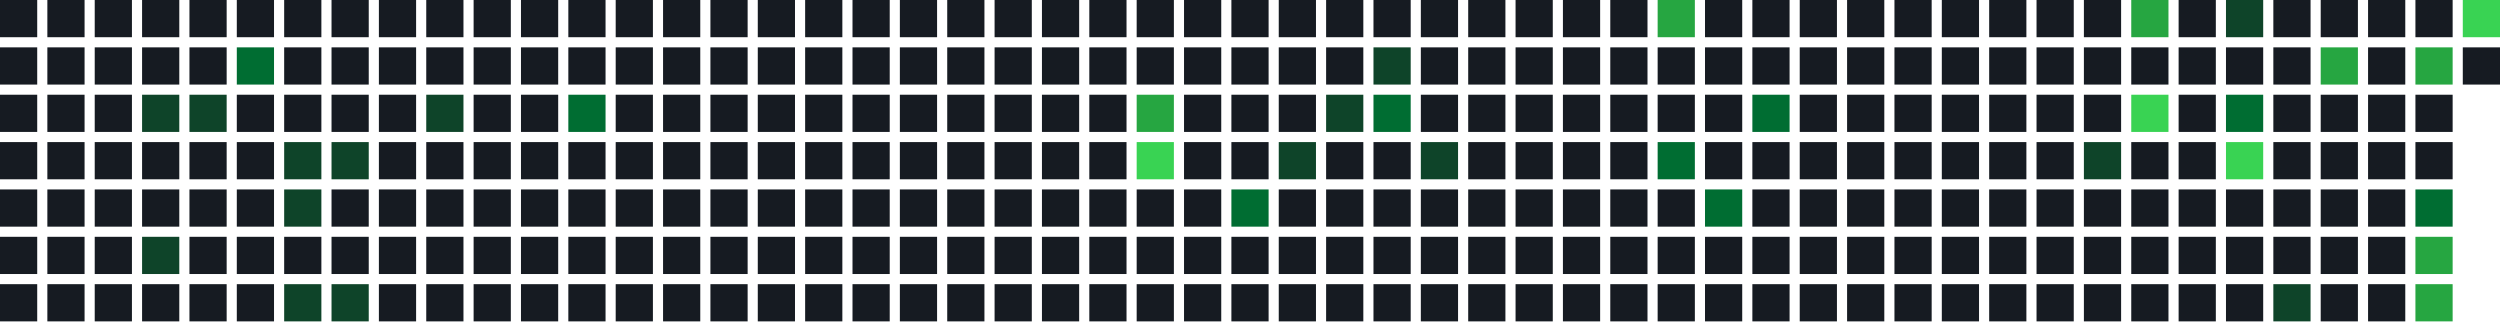
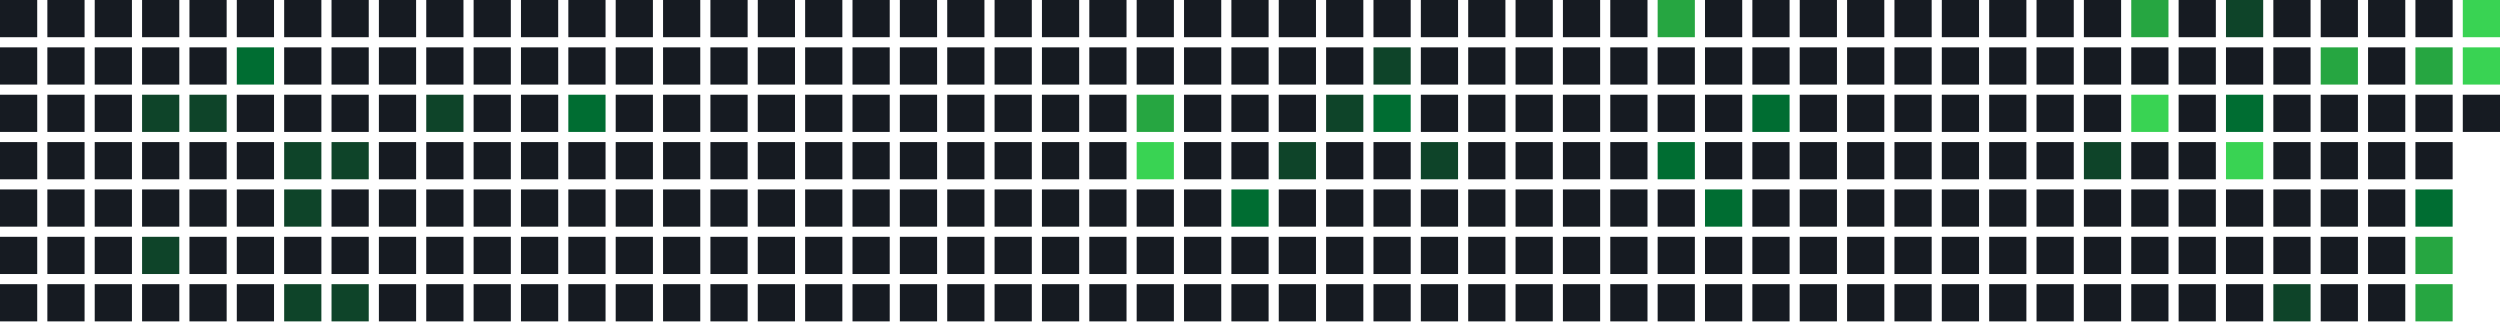
<svg xmlns="http://www.w3.org/2000/svg" width="739" height="95" viewBox="0 0 739 95">
  <rect x="0" y="0" width="11" height="11" fill="#161b22" />
  <rect x="0" y="14" width="11" height="11" fill="#161b22" />
  <rect x="0" y="28" width="11" height="11" fill="#161b22" />
  <rect x="0" y="42" width="11" height="11" fill="#161b22" />
  <rect x="0" y="56" width="11" height="11" fill="#161b22" />
  <rect x="0" y="70" width="11" height="11" fill="#161b22" />
  <rect x="0" y="84" width="11" height="11" fill="#161b22" />
  <rect x="14" y="0" width="11" height="11" fill="#161b22" />
  <rect x="14" y="14" width="11" height="11" fill="#161b22" />
  <rect x="14" y="28" width="11" height="11" fill="#161b22" />
  <rect x="14" y="42" width="11" height="11" fill="#161b22" />
  <rect x="14" y="56" width="11" height="11" fill="#161b22" />
  <rect x="14" y="70" width="11" height="11" fill="#161b22" />
  <rect x="14" y="84" width="11" height="11" fill="#161b22" />
  <rect x="28" y="0" width="11" height="11" fill="#161b22" />
  <rect x="28" y="14" width="11" height="11" fill="#161b22" />
  <rect x="28" y="28" width="11" height="11" fill="#161b22" />
  <rect x="28" y="42" width="11" height="11" fill="#161b22" />
  <rect x="28" y="56" width="11" height="11" fill="#161b22" />
  <rect x="28" y="70" width="11" height="11" fill="#161b22" />
  <rect x="28" y="84" width="11" height="11" fill="#161b22" />
  <rect x="42" y="0" width="11" height="11" fill="#161b22" />
  <rect x="42" y="14" width="11" height="11" fill="#161b22" />
  <rect x="42" y="28" width="11" height="11" fill="#0e4429" />
  <rect x="42" y="42" width="11" height="11" fill="#161b22" />
  <rect x="42" y="56" width="11" height="11" fill="#161b22" />
  <rect x="42" y="70" width="11" height="11" fill="#0e4429" />
  <rect x="42" y="84" width="11" height="11" fill="#161b22" />
  <rect x="56" y="0" width="11" height="11" fill="#161b22" />
  <rect x="56" y="14" width="11" height="11" fill="#161b22" />
  <rect x="56" y="28" width="11" height="11" fill="#0e4429" />
  <rect x="56" y="42" width="11" height="11" fill="#161b22" />
  <rect x="56" y="56" width="11" height="11" fill="#161b22" />
  <rect x="56" y="70" width="11" height="11" fill="#161b22" />
  <rect x="56" y="84" width="11" height="11" fill="#161b22" />
  <rect x="70" y="0" width="11" height="11" fill="#161b22" />
  <rect x="70" y="14" width="11" height="11" fill="#006d32" />
  <rect x="70" y="28" width="11" height="11" fill="#161b22" />
  <rect x="70" y="42" width="11" height="11" fill="#161b22" />
  <rect x="70" y="56" width="11" height="11" fill="#161b22" />
  <rect x="70" y="70" width="11" height="11" fill="#161b22" />
  <rect x="70" y="84" width="11" height="11" fill="#161b22" />
  <rect x="84" y="0" width="11" height="11" fill="#161b22" />
  <rect x="84" y="14" width="11" height="11" fill="#161b22" />
  <rect x="84" y="28" width="11" height="11" fill="#161b22" />
  <rect x="84" y="42" width="11" height="11" fill="#0e4429" />
  <rect x="84" y="56" width="11" height="11" fill="#0e4429" />
  <rect x="84" y="70" width="11" height="11" fill="#161b22" />
  <rect x="84" y="84" width="11" height="11" fill="#0e4429" />
  <rect x="98" y="0" width="11" height="11" fill="#161b22" />
  <rect x="98" y="14" width="11" height="11" fill="#161b22" />
  <rect x="98" y="28" width="11" height="11" fill="#161b22" />
  <rect x="98" y="42" width="11" height="11" fill="#0e4429" />
  <rect x="98" y="56" width="11" height="11" fill="#161b22" />
  <rect x="98" y="70" width="11" height="11" fill="#161b22" />
  <rect x="98" y="84" width="11" height="11" fill="#0e4429" />
  <rect x="112" y="0" width="11" height="11" fill="#161b22" />
  <rect x="112" y="14" width="11" height="11" fill="#161b22" />
  <rect x="112" y="28" width="11" height="11" fill="#161b22" />
  <rect x="112" y="42" width="11" height="11" fill="#161b22" />
  <rect x="112" y="56" width="11" height="11" fill="#161b22" />
  <rect x="112" y="70" width="11" height="11" fill="#161b22" />
  <rect x="112" y="84" width="11" height="11" fill="#161b22" />
  <rect x="126" y="0" width="11" height="11" fill="#161b22" />
  <rect x="126" y="14" width="11" height="11" fill="#161b22" />
  <rect x="126" y="28" width="11" height="11" fill="#0e4429" />
  <rect x="126" y="42" width="11" height="11" fill="#161b22" />
  <rect x="126" y="56" width="11" height="11" fill="#161b22" />
  <rect x="126" y="70" width="11" height="11" fill="#161b22" />
  <rect x="126" y="84" width="11" height="11" fill="#161b22" />
  <rect x="140" y="0" width="11" height="11" fill="#161b22" />
  <rect x="140" y="14" width="11" height="11" fill="#161b22" />
  <rect x="140" y="28" width="11" height="11" fill="#161b22" />
  <rect x="140" y="42" width="11" height="11" fill="#161b22" />
  <rect x="140" y="56" width="11" height="11" fill="#161b22" />
  <rect x="140" y="70" width="11" height="11" fill="#161b22" />
  <rect x="140" y="84" width="11" height="11" fill="#161b22" />
  <rect x="154" y="0" width="11" height="11" fill="#161b22" />
  <rect x="154" y="14" width="11" height="11" fill="#161b22" />
  <rect x="154" y="28" width="11" height="11" fill="#161b22" />
  <rect x="154" y="42" width="11" height="11" fill="#161b22" />
  <rect x="154" y="56" width="11" height="11" fill="#161b22" />
  <rect x="154" y="70" width="11" height="11" fill="#161b22" />
  <rect x="154" y="84" width="11" height="11" fill="#161b22" />
  <rect x="168" y="0" width="11" height="11" fill="#161b22" />
  <rect x="168" y="14" width="11" height="11" fill="#161b22" />
  <rect x="168" y="28" width="11" height="11" fill="#006d32" />
  <rect x="168" y="42" width="11" height="11" fill="#161b22" />
  <rect x="168" y="56" width="11" height="11" fill="#161b22" />
  <rect x="168" y="70" width="11" height="11" fill="#161b22" />
  <rect x="168" y="84" width="11" height="11" fill="#161b22" />
  <rect x="182" y="0" width="11" height="11" fill="#161b22" />
  <rect x="182" y="14" width="11" height="11" fill="#161b22" />
  <rect x="182" y="28" width="11" height="11" fill="#161b22" />
  <rect x="182" y="42" width="11" height="11" fill="#161b22" />
  <rect x="182" y="56" width="11" height="11" fill="#161b22" />
  <rect x="182" y="70" width="11" height="11" fill="#161b22" />
  <rect x="182" y="84" width="11" height="11" fill="#161b22" />
  <rect x="196" y="0" width="11" height="11" fill="#161b22" />
  <rect x="196" y="14" width="11" height="11" fill="#161b22" />
  <rect x="196" y="28" width="11" height="11" fill="#161b22" />
  <rect x="196" y="42" width="11" height="11" fill="#161b22" />
  <rect x="196" y="56" width="11" height="11" fill="#161b22" />
  <rect x="196" y="70" width="11" height="11" fill="#161b22" />
  <rect x="196" y="84" width="11" height="11" fill="#161b22" />
  <rect x="210" y="0" width="11" height="11" fill="#161b22" />
  <rect x="210" y="14" width="11" height="11" fill="#161b22" />
  <rect x="210" y="28" width="11" height="11" fill="#161b22" />
  <rect x="210" y="42" width="11" height="11" fill="#161b22" />
  <rect x="210" y="56" width="11" height="11" fill="#161b22" />
  <rect x="210" y="70" width="11" height="11" fill="#161b22" />
  <rect x="210" y="84" width="11" height="11" fill="#161b22" />
  <rect x="224" y="0" width="11" height="11" fill="#161b22" />
  <rect x="224" y="14" width="11" height="11" fill="#161b22" />
  <rect x="224" y="28" width="11" height="11" fill="#161b22" />
  <rect x="224" y="42" width="11" height="11" fill="#161b22" />
  <rect x="224" y="56" width="11" height="11" fill="#161b22" />
  <rect x="224" y="70" width="11" height="11" fill="#161b22" />
  <rect x="224" y="84" width="11" height="11" fill="#161b22" />
  <rect x="238" y="0" width="11" height="11" fill="#161b22" />
  <rect x="238" y="14" width="11" height="11" fill="#161b22" />
  <rect x="238" y="28" width="11" height="11" fill="#161b22" />
  <rect x="238" y="42" width="11" height="11" fill="#161b22" />
  <rect x="238" y="56" width="11" height="11" fill="#161b22" />
  <rect x="238" y="70" width="11" height="11" fill="#161b22" />
  <rect x="238" y="84" width="11" height="11" fill="#161b22" />
  <rect x="252" y="0" width="11" height="11" fill="#161b22" />
  <rect x="252" y="14" width="11" height="11" fill="#161b22" />
  <rect x="252" y="28" width="11" height="11" fill="#161b22" />
  <rect x="252" y="42" width="11" height="11" fill="#161b22" />
  <rect x="252" y="56" width="11" height="11" fill="#161b22" />
  <rect x="252" y="70" width="11" height="11" fill="#161b22" />
  <rect x="252" y="84" width="11" height="11" fill="#161b22" />
  <rect x="266" y="0" width="11" height="11" fill="#161b22" />
  <rect x="266" y="14" width="11" height="11" fill="#161b22" />
  <rect x="266" y="28" width="11" height="11" fill="#161b22" />
  <rect x="266" y="42" width="11" height="11" fill="#161b22" />
  <rect x="266" y="56" width="11" height="11" fill="#161b22" />
  <rect x="266" y="70" width="11" height="11" fill="#161b22" />
  <rect x="266" y="84" width="11" height="11" fill="#161b22" />
  <rect x="280" y="0" width="11" height="11" fill="#161b22" />
  <rect x="280" y="14" width="11" height="11" fill="#161b22" />
  <rect x="280" y="28" width="11" height="11" fill="#161b22" />
  <rect x="280" y="42" width="11" height="11" fill="#161b22" />
  <rect x="280" y="56" width="11" height="11" fill="#161b22" />
  <rect x="280" y="70" width="11" height="11" fill="#161b22" />
  <rect x="280" y="84" width="11" height="11" fill="#161b22" />
  <rect x="294" y="0" width="11" height="11" fill="#161b22" />
  <rect x="294" y="14" width="11" height="11" fill="#161b22" />
  <rect x="294" y="28" width="11" height="11" fill="#161b22" />
  <rect x="294" y="42" width="11" height="11" fill="#161b22" />
  <rect x="294" y="56" width="11" height="11" fill="#161b22" />
  <rect x="294" y="70" width="11" height="11" fill="#161b22" />
  <rect x="294" y="84" width="11" height="11" fill="#161b22" />
  <rect x="308" y="0" width="11" height="11" fill="#161b22" />
  <rect x="308" y="14" width="11" height="11" fill="#161b22" />
  <rect x="308" y="28" width="11" height="11" fill="#161b22" />
  <rect x="308" y="42" width="11" height="11" fill="#161b22" />
  <rect x="308" y="56" width="11" height="11" fill="#161b22" />
  <rect x="308" y="70" width="11" height="11" fill="#161b22" />
  <rect x="308" y="84" width="11" height="11" fill="#161b22" />
  <rect x="322" y="0" width="11" height="11" fill="#161b22" />
  <rect x="322" y="14" width="11" height="11" fill="#161b22" />
  <rect x="322" y="28" width="11" height="11" fill="#161b22" />
  <rect x="322" y="42" width="11" height="11" fill="#161b22" />
  <rect x="322" y="56" width="11" height="11" fill="#161b22" />
  <rect x="322" y="70" width="11" height="11" fill="#161b22" />
  <rect x="322" y="84" width="11" height="11" fill="#161b22" />
  <rect x="336" y="0" width="11" height="11" fill="#161b22" />
  <rect x="336" y="14" width="11" height="11" fill="#161b22" />
  <rect x="336" y="28" width="11" height="11" fill="#26a641" />
  <rect x="336" y="42" width="11" height="11" fill="#39d353" />
  <rect x="336" y="56" width="11" height="11" fill="#161b22" />
  <rect x="336" y="70" width="11" height="11" fill="#161b22" />
  <rect x="336" y="84" width="11" height="11" fill="#161b22" />
  <rect x="350" y="0" width="11" height="11" fill="#161b22" />
  <rect x="350" y="14" width="11" height="11" fill="#161b22" />
  <rect x="350" y="28" width="11" height="11" fill="#161b22" />
  <rect x="350" y="42" width="11" height="11" fill="#161b22" />
  <rect x="350" y="56" width="11" height="11" fill="#161b22" />
  <rect x="350" y="70" width="11" height="11" fill="#161b22" />
  <rect x="350" y="84" width="11" height="11" fill="#161b22" />
  <rect x="364" y="0" width="11" height="11" fill="#161b22" />
  <rect x="364" y="14" width="11" height="11" fill="#161b22" />
  <rect x="364" y="28" width="11" height="11" fill="#161b22" />
  <rect x="364" y="42" width="11" height="11" fill="#161b22" />
  <rect x="364" y="56" width="11" height="11" fill="#006d32" />
  <rect x="364" y="70" width="11" height="11" fill="#161b22" />
  <rect x="364" y="84" width="11" height="11" fill="#161b22" />
  <rect x="378" y="0" width="11" height="11" fill="#161b22" />
  <rect x="378" y="14" width="11" height="11" fill="#161b22" />
  <rect x="378" y="28" width="11" height="11" fill="#161b22" />
  <rect x="378" y="42" width="11" height="11" fill="#0e4429" />
  <rect x="378" y="56" width="11" height="11" fill="#161b22" />
  <rect x="378" y="70" width="11" height="11" fill="#161b22" />
  <rect x="378" y="84" width="11" height="11" fill="#161b22" />
  <rect x="392" y="0" width="11" height="11" fill="#161b22" />
  <rect x="392" y="14" width="11" height="11" fill="#161b22" />
  <rect x="392" y="28" width="11" height="11" fill="#0e4429" />
  <rect x="392" y="42" width="11" height="11" fill="#161b22" />
  <rect x="392" y="56" width="11" height="11" fill="#161b22" />
  <rect x="392" y="70" width="11" height="11" fill="#161b22" />
  <rect x="392" y="84" width="11" height="11" fill="#161b22" />
  <rect x="406" y="0" width="11" height="11" fill="#161b22" />
  <rect x="406" y="14" width="11" height="11" fill="#0e4429" />
  <rect x="406" y="28" width="11" height="11" fill="#006d32" />
  <rect x="406" y="42" width="11" height="11" fill="#161b22" />
  <rect x="406" y="56" width="11" height="11" fill="#161b22" />
  <rect x="406" y="70" width="11" height="11" fill="#161b22" />
  <rect x="406" y="84" width="11" height="11" fill="#161b22" />
  <rect x="420" y="0" width="11" height="11" fill="#161b22" />
  <rect x="420" y="14" width="11" height="11" fill="#161b22" />
  <rect x="420" y="28" width="11" height="11" fill="#161b22" />
  <rect x="420" y="42" width="11" height="11" fill="#0e4429" />
  <rect x="420" y="56" width="11" height="11" fill="#161b22" />
  <rect x="420" y="70" width="11" height="11" fill="#161b22" />
  <rect x="420" y="84" width="11" height="11" fill="#161b22" />
  <rect x="434" y="0" width="11" height="11" fill="#161b22" />
  <rect x="434" y="14" width="11" height="11" fill="#161b22" />
  <rect x="434" y="28" width="11" height="11" fill="#161b22" />
  <rect x="434" y="42" width="11" height="11" fill="#161b22" />
  <rect x="434" y="56" width="11" height="11" fill="#161b22" />
  <rect x="434" y="70" width="11" height="11" fill="#161b22" />
  <rect x="434" y="84" width="11" height="11" fill="#161b22" />
  <rect x="448" y="0" width="11" height="11" fill="#161b22" />
  <rect x="448" y="14" width="11" height="11" fill="#161b22" />
  <rect x="448" y="28" width="11" height="11" fill="#161b22" />
  <rect x="448" y="42" width="11" height="11" fill="#161b22" />
  <rect x="448" y="56" width="11" height="11" fill="#161b22" />
  <rect x="448" y="70" width="11" height="11" fill="#161b22" />
  <rect x="448" y="84" width="11" height="11" fill="#161b22" />
  <rect x="462" y="0" width="11" height="11" fill="#161b22" />
  <rect x="462" y="14" width="11" height="11" fill="#161b22" />
  <rect x="462" y="28" width="11" height="11" fill="#161b22" />
  <rect x="462" y="42" width="11" height="11" fill="#161b22" />
  <rect x="462" y="56" width="11" height="11" fill="#161b22" />
  <rect x="462" y="70" width="11" height="11" fill="#161b22" />
  <rect x="462" y="84" width="11" height="11" fill="#161b22" />
  <rect x="476" y="0" width="11" height="11" fill="#161b22" />
  <rect x="476" y="14" width="11" height="11" fill="#161b22" />
  <rect x="476" y="28" width="11" height="11" fill="#161b22" />
  <rect x="476" y="42" width="11" height="11" fill="#161b22" />
  <rect x="476" y="56" width="11" height="11" fill="#161b22" />
  <rect x="476" y="70" width="11" height="11" fill="#161b22" />
  <rect x="476" y="84" width="11" height="11" fill="#161b22" />
  <rect x="490" y="0" width="11" height="11" fill="#26a641" />
  <rect x="490" y="14" width="11" height="11" fill="#161b22" />
  <rect x="490" y="28" width="11" height="11" fill="#161b22" />
  <rect x="490" y="42" width="11" height="11" fill="#006d32" />
  <rect x="490" y="56" width="11" height="11" fill="#161b22" />
  <rect x="490" y="70" width="11" height="11" fill="#161b22" />
  <rect x="490" y="84" width="11" height="11" fill="#161b22" />
  <rect x="504" y="0" width="11" height="11" fill="#161b22" />
  <rect x="504" y="14" width="11" height="11" fill="#161b22" />
  <rect x="504" y="28" width="11" height="11" fill="#161b22" />
  <rect x="504" y="42" width="11" height="11" fill="#161b22" />
  <rect x="504" y="56" width="11" height="11" fill="#006d32" />
  <rect x="504" y="70" width="11" height="11" fill="#161b22" />
  <rect x="504" y="84" width="11" height="11" fill="#161b22" />
  <rect x="518" y="0" width="11" height="11" fill="#161b22" />
  <rect x="518" y="14" width="11" height="11" fill="#161b22" />
  <rect x="518" y="28" width="11" height="11" fill="#006d32" />
  <rect x="518" y="42" width="11" height="11" fill="#161b22" />
  <rect x="518" y="56" width="11" height="11" fill="#161b22" />
  <rect x="518" y="70" width="11" height="11" fill="#161b22" />
  <rect x="518" y="84" width="11" height="11" fill="#161b22" />
  <rect x="532" y="0" width="11" height="11" fill="#161b22" />
  <rect x="532" y="14" width="11" height="11" fill="#161b22" />
  <rect x="532" y="28" width="11" height="11" fill="#161b22" />
  <rect x="532" y="42" width="11" height="11" fill="#161b22" />
  <rect x="532" y="56" width="11" height="11" fill="#161b22" />
  <rect x="532" y="70" width="11" height="11" fill="#161b22" />
  <rect x="532" y="84" width="11" height="11" fill="#161b22" />
  <rect x="546" y="0" width="11" height="11" fill="#161b22" />
  <rect x="546" y="14" width="11" height="11" fill="#161b22" />
  <rect x="546" y="28" width="11" height="11" fill="#161b22" />
  <rect x="546" y="42" width="11" height="11" fill="#161b22" />
  <rect x="546" y="56" width="11" height="11" fill="#161b22" />
  <rect x="546" y="70" width="11" height="11" fill="#161b22" />
  <rect x="546" y="84" width="11" height="11" fill="#161b22" />
  <rect x="560" y="0" width="11" height="11" fill="#161b22" />
  <rect x="560" y="14" width="11" height="11" fill="#161b22" />
  <rect x="560" y="28" width="11" height="11" fill="#161b22" />
  <rect x="560" y="42" width="11" height="11" fill="#161b22" />
  <rect x="560" y="56" width="11" height="11" fill="#161b22" />
  <rect x="560" y="70" width="11" height="11" fill="#161b22" />
  <rect x="560" y="84" width="11" height="11" fill="#161b22" />
  <rect x="574" y="0" width="11" height="11" fill="#161b22" />
  <rect x="574" y="14" width="11" height="11" fill="#161b22" />
  <rect x="574" y="28" width="11" height="11" fill="#161b22" />
  <rect x="574" y="42" width="11" height="11" fill="#161b22" />
  <rect x="574" y="56" width="11" height="11" fill="#161b22" />
  <rect x="574" y="70" width="11" height="11" fill="#161b22" />
  <rect x="574" y="84" width="11" height="11" fill="#161b22" />
  <rect x="588" y="0" width="11" height="11" fill="#161b22" />
  <rect x="588" y="14" width="11" height="11" fill="#161b22" />
  <rect x="588" y="28" width="11" height="11" fill="#161b22" />
  <rect x="588" y="42" width="11" height="11" fill="#161b22" />
  <rect x="588" y="56" width="11" height="11" fill="#161b22" />
  <rect x="588" y="70" width="11" height="11" fill="#161b22" />
  <rect x="588" y="84" width="11" height="11" fill="#161b22" />
  <rect x="602" y="0" width="11" height="11" fill="#161b22" />
  <rect x="602" y="14" width="11" height="11" fill="#161b22" />
  <rect x="602" y="28" width="11" height="11" fill="#161b22" />
  <rect x="602" y="42" width="11" height="11" fill="#161b22" />
  <rect x="602" y="56" width="11" height="11" fill="#161b22" />
  <rect x="602" y="70" width="11" height="11" fill="#161b22" />
  <rect x="602" y="84" width="11" height="11" fill="#161b22" />
  <rect x="616" y="0" width="11" height="11" fill="#161b22" />
  <rect x="616" y="14" width="11" height="11" fill="#161b22" />
  <rect x="616" y="28" width="11" height="11" fill="#161b22" />
  <rect x="616" y="42" width="11" height="11" fill="#0e4429" />
  <rect x="616" y="56" width="11" height="11" fill="#161b22" />
  <rect x="616" y="70" width="11" height="11" fill="#161b22" />
  <rect x="616" y="84" width="11" height="11" fill="#161b22" />
  <rect x="630" y="0" width="11" height="11" fill="#26a641" />
  <rect x="630" y="14" width="11" height="11" fill="#161b22" />
  <rect x="630" y="28" width="11" height="11" fill="#39d353" />
  <rect x="630" y="42" width="11" height="11" fill="#161b22" />
  <rect x="630" y="56" width="11" height="11" fill="#161b22" />
  <rect x="630" y="70" width="11" height="11" fill="#161b22" />
  <rect x="630" y="84" width="11" height="11" fill="#161b22" />
  <rect x="644" y="0" width="11" height="11" fill="#161b22" />
  <rect x="644" y="14" width="11" height="11" fill="#161b22" />
  <rect x="644" y="28" width="11" height="11" fill="#161b22" />
  <rect x="644" y="42" width="11" height="11" fill="#161b22" />
  <rect x="644" y="56" width="11" height="11" fill="#161b22" />
  <rect x="644" y="70" width="11" height="11" fill="#161b22" />
  <rect x="644" y="84" width="11" height="11" fill="#161b22" />
  <rect x="658" y="0" width="11" height="11" fill="#0e4429" />
  <rect x="658" y="14" width="11" height="11" fill="#161b22" />
  <rect x="658" y="28" width="11" height="11" fill="#006d32" />
  <rect x="658" y="42" width="11" height="11" fill="#39d353" />
  <rect x="658" y="56" width="11" height="11" fill="#161b22" />
  <rect x="658" y="70" width="11" height="11" fill="#161b22" />
  <rect x="658" y="84" width="11" height="11" fill="#161b22" />
  <rect x="672" y="0" width="11" height="11" fill="#161b22" />
  <rect x="672" y="14" width="11" height="11" fill="#161b22" />
  <rect x="672" y="28" width="11" height="11" fill="#161b22" />
  <rect x="672" y="42" width="11" height="11" fill="#161b22" />
  <rect x="672" y="56" width="11" height="11" fill="#161b22" />
  <rect x="672" y="70" width="11" height="11" fill="#161b22" />
  <rect x="672" y="84" width="11" height="11" fill="#0e4429" />
  <rect x="686" y="0" width="11" height="11" fill="#161b22" />
  <rect x="686" y="14" width="11" height="11" fill="#26a641" />
  <rect x="686" y="28" width="11" height="11" fill="#161b22" />
  <rect x="686" y="42" width="11" height="11" fill="#161b22" />
  <rect x="686" y="56" width="11" height="11" fill="#161b22" />
  <rect x="686" y="70" width="11" height="11" fill="#161b22" />
  <rect x="686" y="84" width="11" height="11" fill="#161b22" />
  <rect x="700" y="0" width="11" height="11" fill="#161b22" />
  <rect x="700" y="14" width="11" height="11" fill="#161b22" />
  <rect x="700" y="28" width="11" height="11" fill="#161b22" />
  <rect x="700" y="42" width="11" height="11" fill="#161b22" />
  <rect x="700" y="56" width="11" height="11" fill="#161b22" />
  <rect x="700" y="70" width="11" height="11" fill="#161b22" />
  <rect x="700" y="84" width="11" height="11" fill="#161b22" />
  <rect x="714" y="0" width="11" height="11" fill="#161b22" />
  <rect x="714" y="14" width="11" height="11" fill="#26a641" />
  <rect x="714" y="28" width="11" height="11" fill="#161b22" />
  <rect x="714" y="42" width="11" height="11" fill="#161b22" />
  <rect x="714" y="56" width="11" height="11" fill="#006d32" />
  <rect x="714" y="70" width="11" height="11" fill="#26a641" />
  <rect x="714" y="84" width="11" height="11" fill="#26a641" />
  <rect x="728" y="0" width="11" height="11" fill="#39d353" />
-   <rect x="728" y="14" width="11" height="11" fill="#161b22" />
+   <rect x="728" y="14" width="11" height="11" fill="#39d353" />
+   <rect x="728" y="28" width="11" height="11" fill="#161b22" />
</svg>
